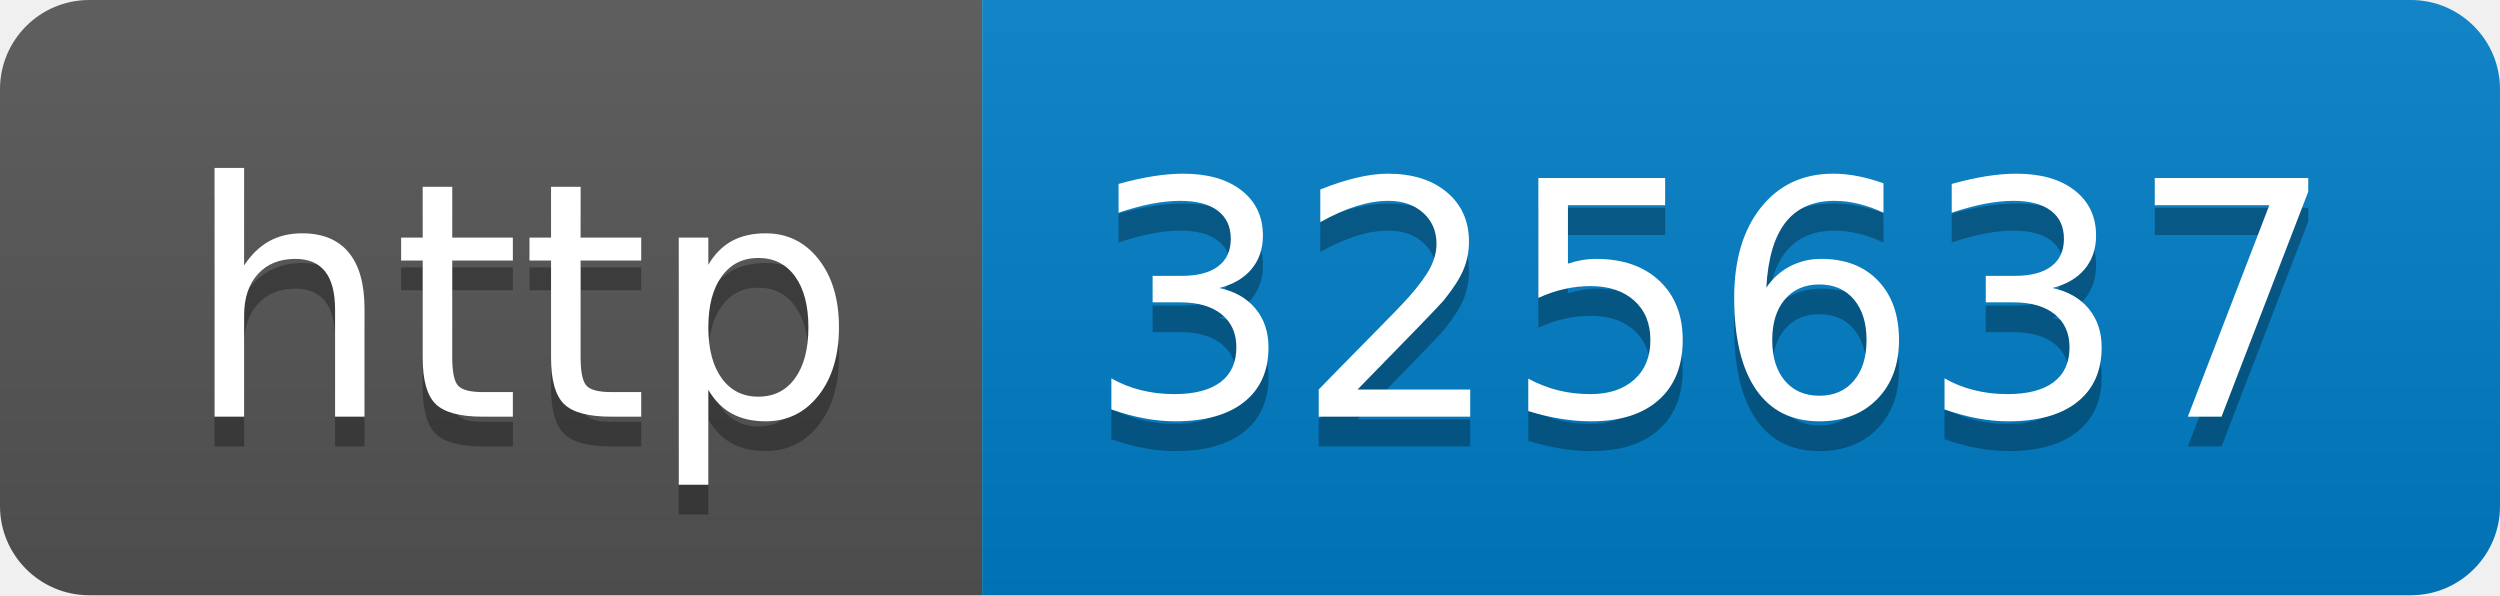
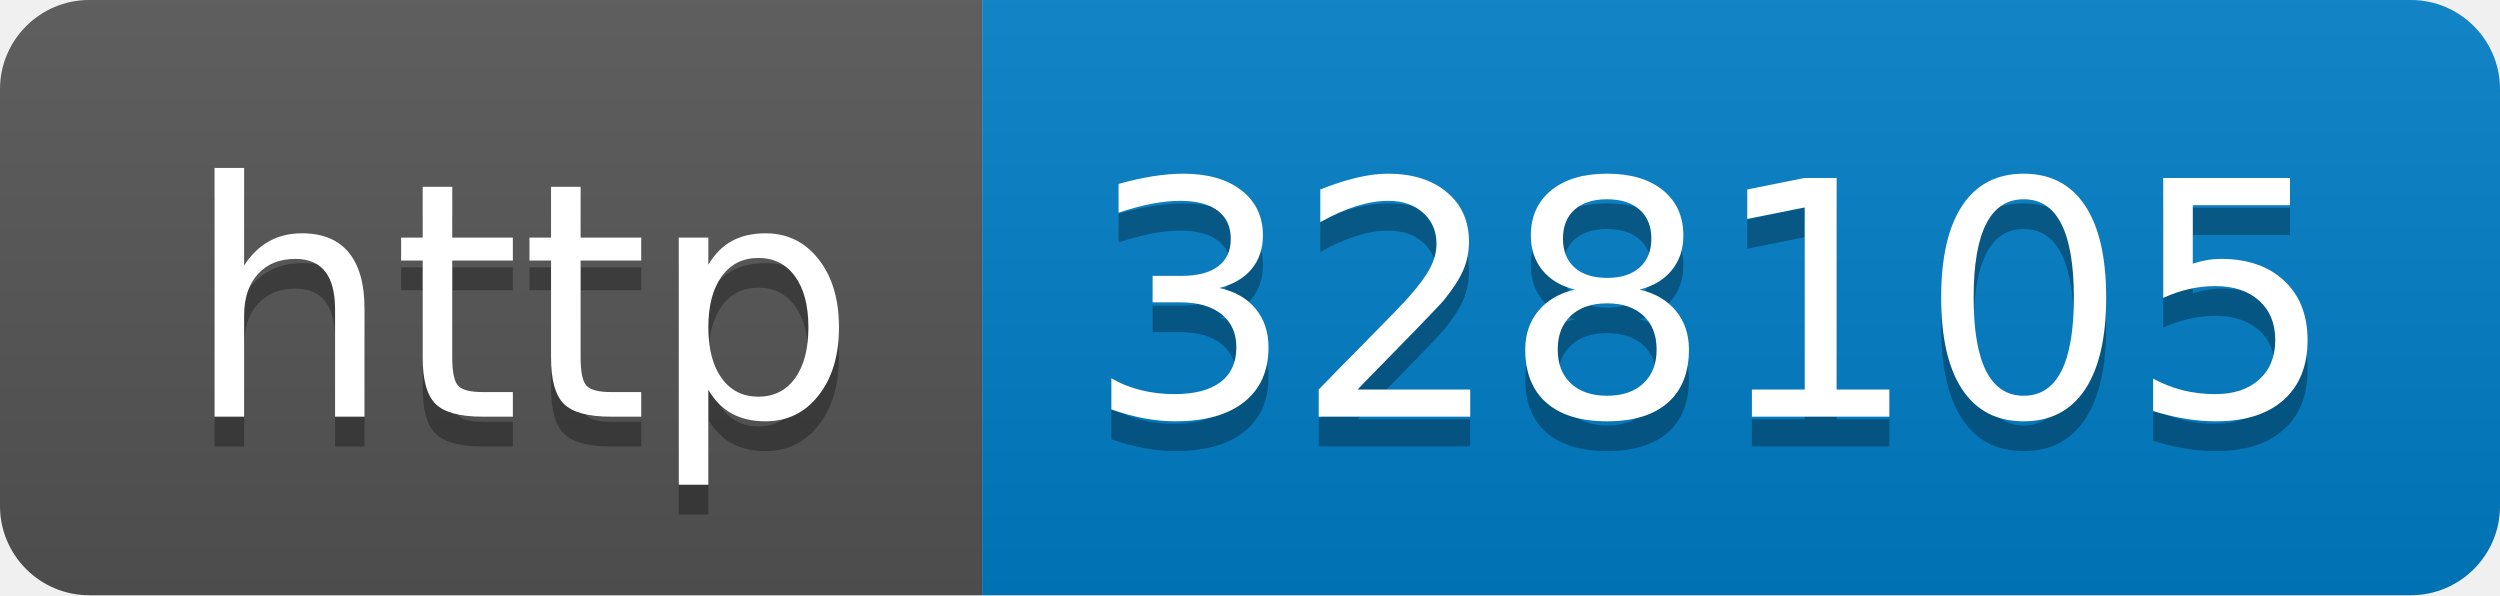
- <svg xmlns="http://www.w3.org/2000/svg" width="84" height="20" role="img" aria-label="http: 325637">
+ <svg xmlns="http://www.w3.org/2000/svg" width="84" height="20" role="img" aria-label="http: 328105">
  <linearGradient id="s" x2="0" y2="100%">
    <stop offset="0" stop-color="#bbb" stop-opacity=".1" />
    <stop offset="1" stop-opacity=".1" />
  </linearGradient>
  <clipPath id="r">
    <rect width="84" height="20" rx="3" fill="#fff" />
  </clipPath>
  <g clip-path="url(#r)">
    <rect width="33" height="20" fill="#555" />
    <rect x="33" width="51" height="20" fill="#007ec6" />
    <rect width="84" height="20" fill="url(#s)" />
  </g>
  <g fill="#fff" text-anchor="middle" font-family="Verdana,Geneva,DejaVu Sans,sans-serif" text-rendering="geometricPrecision" font-size="110">
    <text aria-hidden="true" x="175" y="150" fill="#010101" fill-opacity=".3" transform="scale(.1)" textLength="230">http</text>
    <text x="175" y="140" transform="scale(.1)" fill="#fff" textLength="230">http</text>
-     <text aria-hidden="true" x="575" y="150" fill="#010101" fill-opacity=".3" transform="scale(.1)" textLength="410">325637</text>
-     <text x="575" y="140" transform="scale(.1)" fill="#fff" textLength="410">325637</text>
+     <text aria-hidden="true" x="575" y="150" fill="#010101" fill-opacity=".3" transform="scale(.1)" textLength="410">328105</text>
+     <text x="575" y="140" transform="scale(.1)" fill="#fff" textLength="410">328105</text>
  </g>
</svg>
